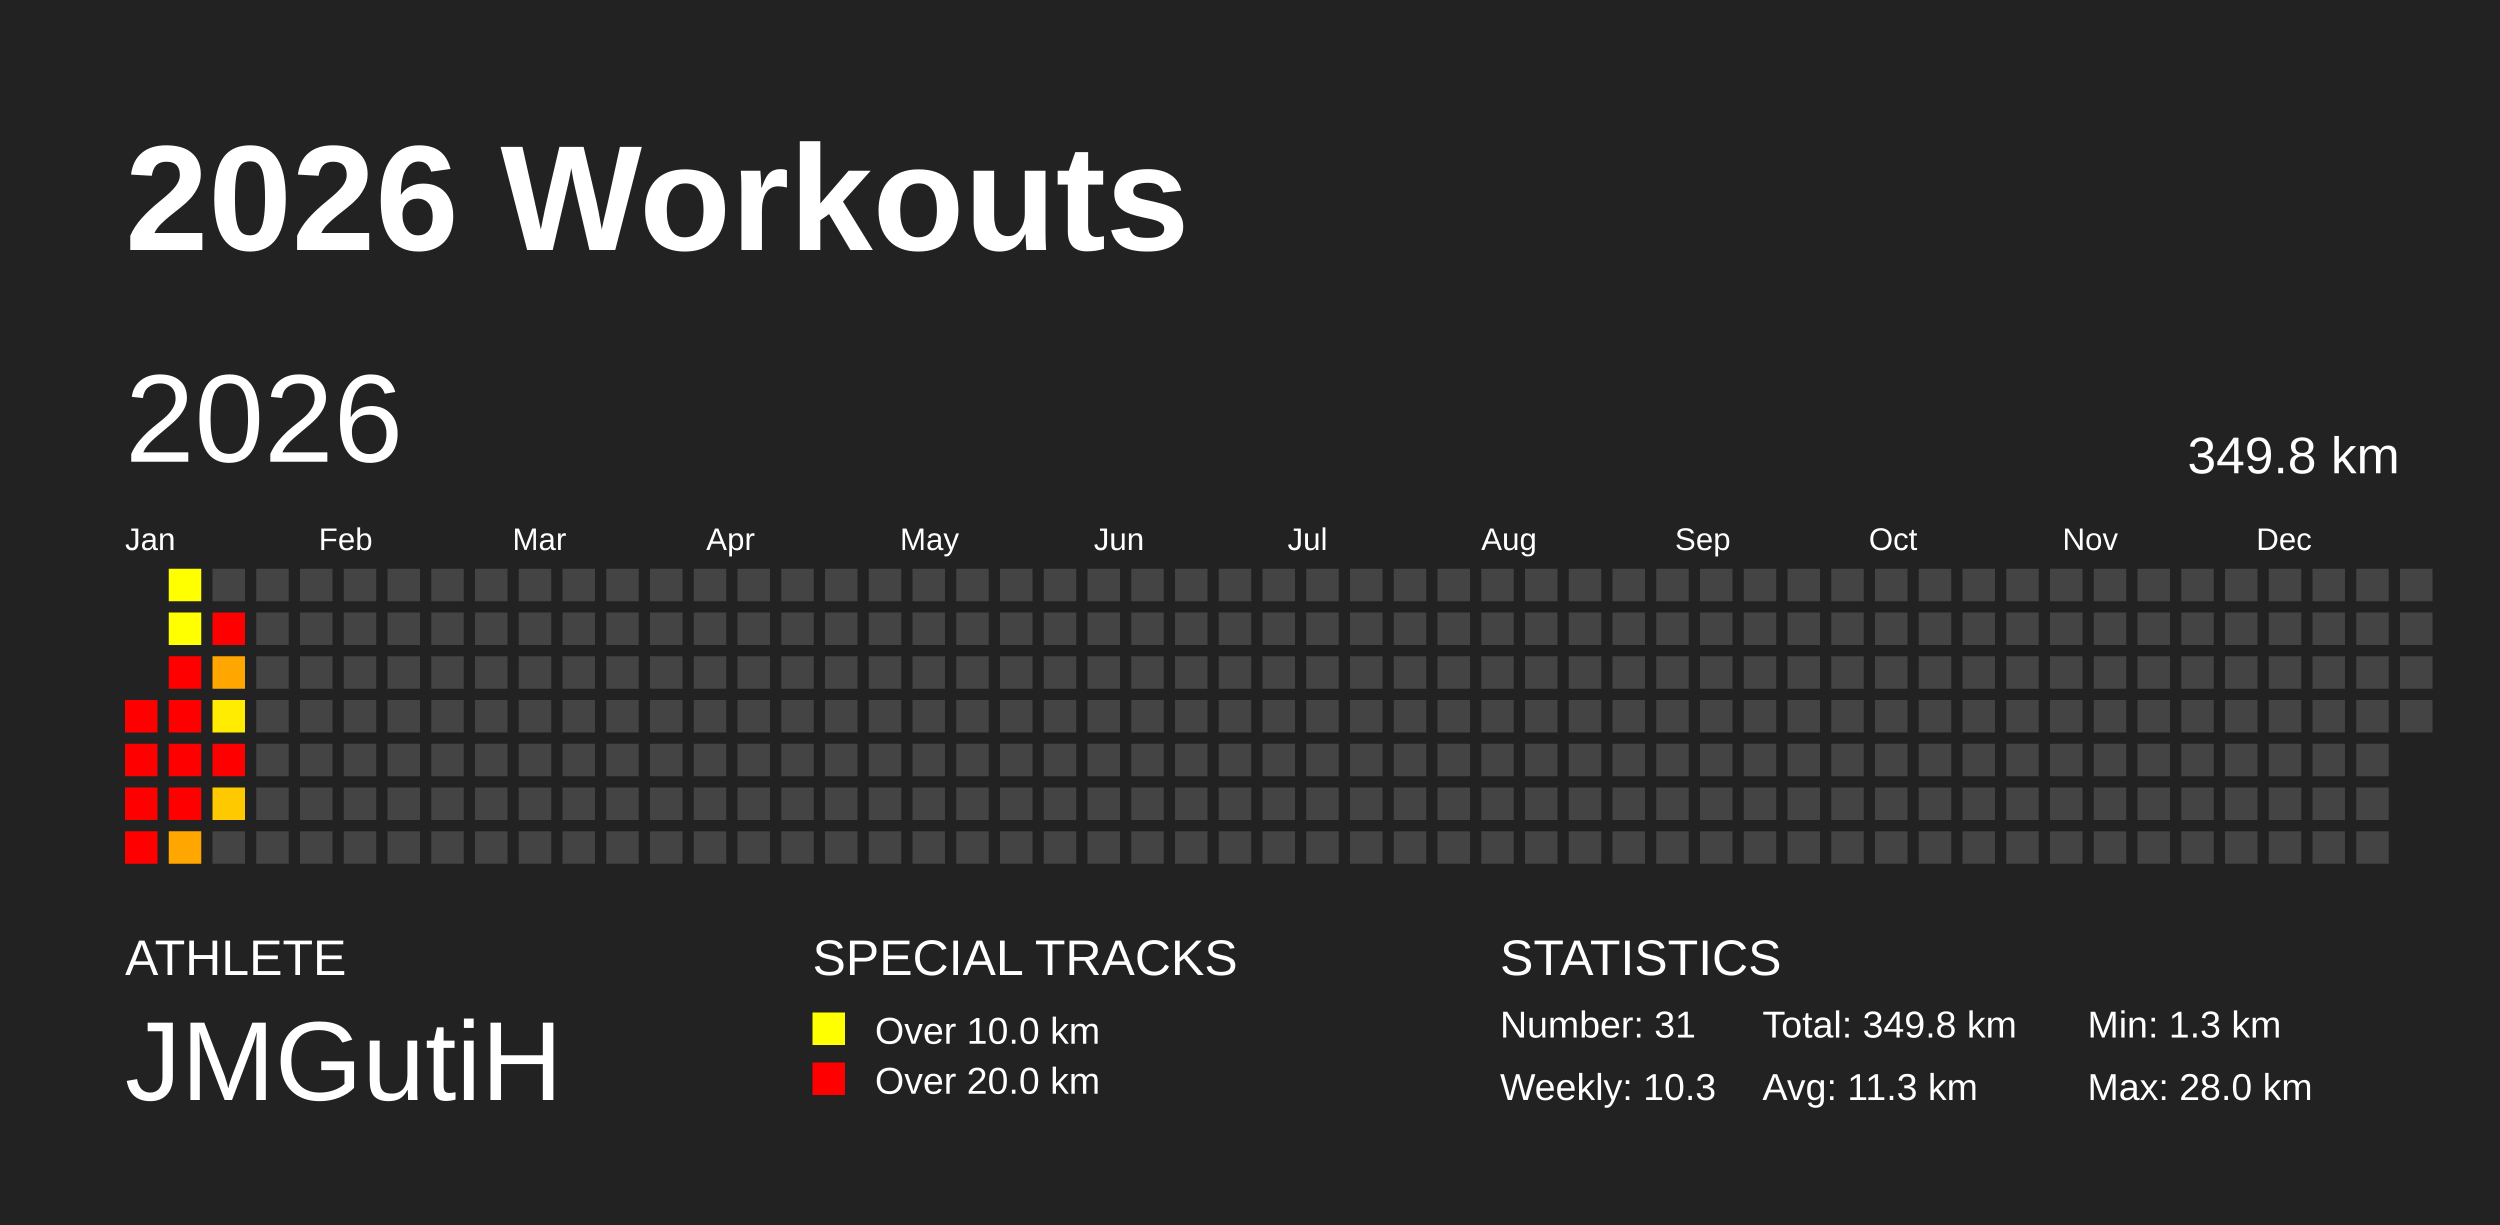
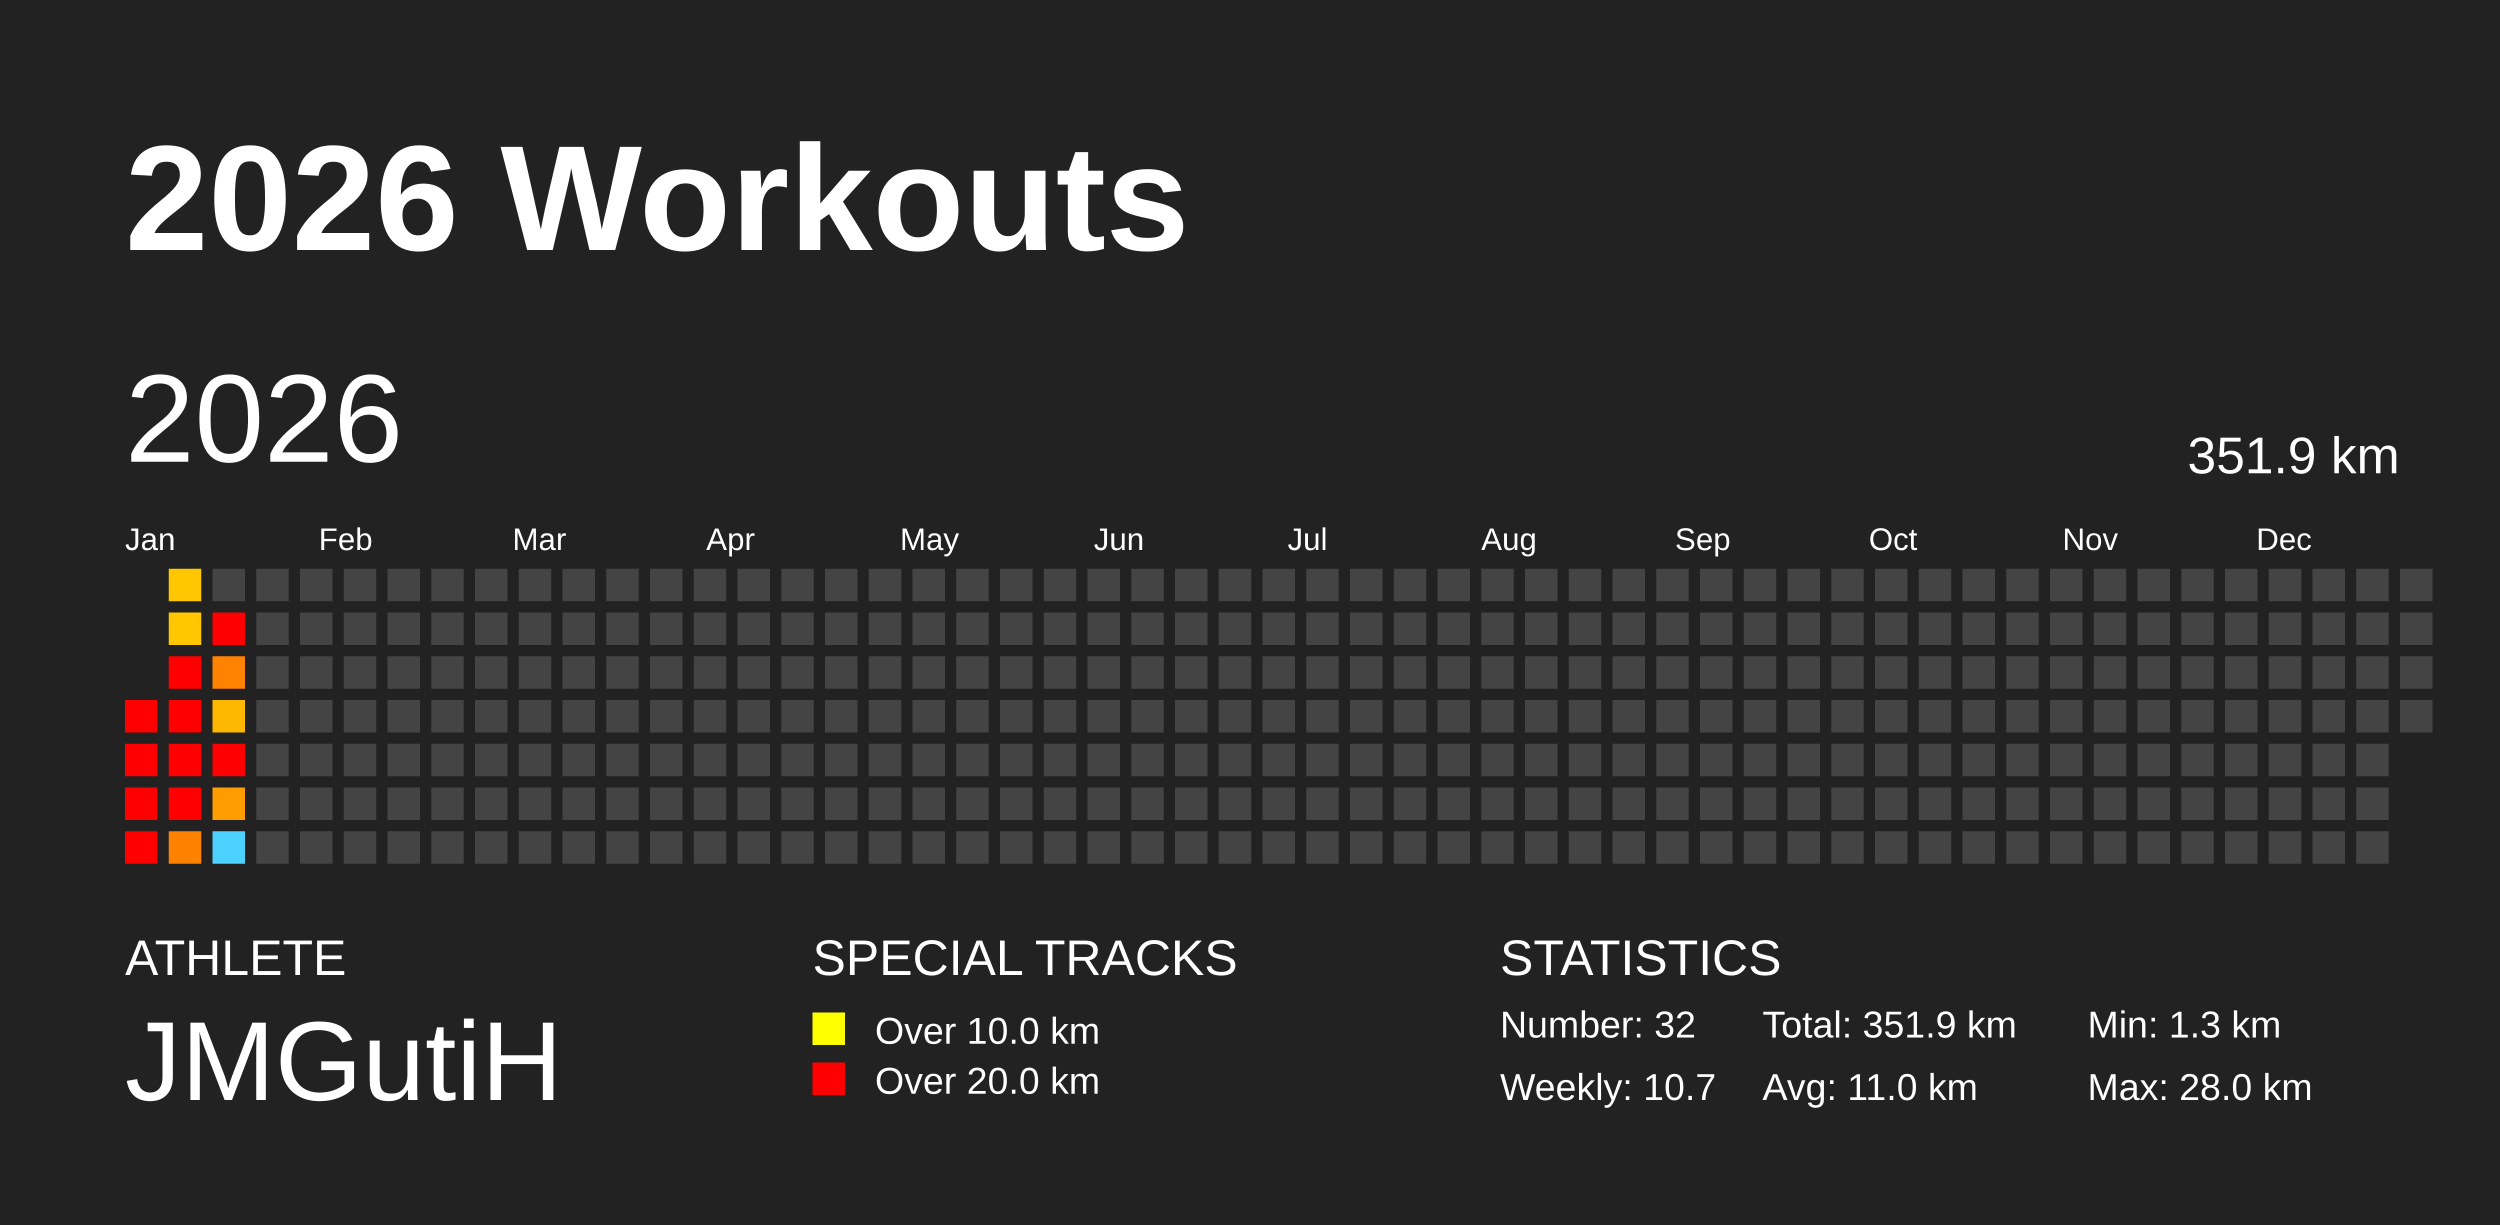
<svg xmlns="http://www.w3.org/2000/svg" baseProfile="full" height="98mm" version="1.1" viewBox="0,0,200,98" width="200mm">
  <defs />
  <rect fill="#222222" height="98" width="200" x="0" y="0" />
  <text fill="#FFFFFF" style="font-size:12px; font-family:Arial; font-weight:bold;" x="10" y="20">2026 Workouts</text>
  <text fill="#FFFFFF" style="font-size:4px; font-family:Arial" x="10" y="78">ATHLETE</text>
  <text fill="#FFFFFF" style="font-size:9px; font-family:Arial" x="10" y="88">JMGutiH</text>
  <text fill="#FFFFFF" style="font-size:4px; font-family:Arial" x="65" y="78">SPECIAL TRACKS</text>
  <rect fill="yellow" height="2.6" width="2.6" x="65" y="81" />
  <text fill="#FFFFFF" style="font-size:3px; font-family:Arial" x="70" y="83.5">Over 10.0 km</text>
  <rect fill="red" height="2.6" width="2.6" x="65" y="85" />
  <text fill="#FFFFFF" style="font-size:3px; font-family:Arial" x="70" y="87.5">Over 20.0 km</text>
  <text fill="#FFFFFF" style="font-size:4px; font-family:Arial" x="120" y="78">STATISTICS</text>
-   <text fill="#FFFFFF" style="font-size:3px; font-family:Arial" x="120" y="83">Number: 31</text>
-   <text fill="#FFFFFF" style="font-size:3px; font-family:Arial" x="120" y="88">Weekly: 10.3</text>
-   <text fill="#FFFFFF" style="font-size:3px; font-family:Arial" x="141" y="83">Total: 349.8 km</text>
-   <text fill="#FFFFFF" style="font-size:3px; font-family:Arial" x="141" y="88">Avg: 11.3 km</text>
+   <text fill="#FFFFFF" style="font-size:3px; font-family:Arial" x="120" y="83">Number: 32</text>
+   <text fill="#FFFFFF" style="font-size:3px; font-family:Arial" x="120" y="88">Weekly: 10.7</text>
+   <text fill="#FFFFFF" style="font-size:3px; font-family:Arial" x="141" y="83">Total: 351.9 km</text>
+   <text fill="#FFFFFF" style="font-size:3px; font-family:Arial" x="141" y="88">Avg: 11.0 km</text>
  <text fill="#FFFFFF" style="font-size:3px; font-family:Arial" x="167" y="83">Min: 1.3 km</text>
  <text fill="#FFFFFF" style="font-size:3px; font-family:Arial" x="167" y="88">Max: 28.0 km</text>
  <text dominant-baseline="hanging" fill="#FFFFFF" style="font-size:10.0px; font-family:Arial;" x="10" y="30">2026</text>
-   <text dominant-baseline="hanging" fill="#FFFFFF" style="font-size:4.125px; font-family:Arial;" x="175" y="35">349.8 km</text>
+   <text dominant-baseline="hanging" fill="#FFFFFF" style="font-size:4.125px; font-family:Arial;" x="175" y="35">351.9 km</text>
  <text fill="#FFFFFF" style="font-size:2.5px; font-family:Arial" x="10.0" y="44">Jan</text>
  <text fill="#FFFFFF" style="font-size:2.5px; font-family:Arial" x="25.5" y="44">Feb</text>
  <text fill="#FFFFFF" style="font-size:2.5px; font-family:Arial" x="41.0" y="44">Mar</text>
  <text fill="#FFFFFF" style="font-size:2.5px; font-family:Arial" x="56.5" y="44">Apr</text>
  <text fill="#FFFFFF" style="font-size:2.5px; font-family:Arial" x="72.0" y="44">May</text>
  <text fill="#FFFFFF" style="font-size:2.5px; font-family:Arial" x="87.5" y="44">Jun</text>
  <text fill="#FFFFFF" style="font-size:2.5px; font-family:Arial" x="103.0" y="44">Jul</text>
  <text fill="#FFFFFF" style="font-size:2.5px; font-family:Arial" x="118.5" y="44">Aug</text>
  <text fill="#FFFFFF" style="font-size:2.5px; font-family:Arial" x="134.0" y="44">Sep</text>
  <text fill="#FFFFFF" style="font-size:2.5px; font-family:Arial" x="149.5" y="44">Oct</text>
  <text fill="#FFFFFF" style="font-size:2.5px; font-family:Arial" x="165.0" y="44">Nov</text>
  <text fill="#FFFFFF" style="font-size:2.5px; font-family:Arial" x="180.5" y="44">Dec</text>
  <rect fill="red" height="2.6" width="2.6" x="10.0" y="56.0" />
  <rect fill="red" height="2.6" width="2.6" x="10.0" y="59.5" />
  <rect fill="red" height="2.6" width="2.6" x="10.0" y="63.0" />
  <rect fill="red" height="2.6" width="2.6" x="10.0" y="66.5" />
-   <rect fill="#ffff00" height="2.6" width="2.6" x="13.5" y="45.5" />
-   <rect fill="#ffff00" height="2.6" width="2.6" x="13.5" y="49.0" />
+   <rect fill="#ffc700" height="2.6" width="2.6" x="13.5" y="45.5" />
+   <rect fill="#ffc700" height="2.6" width="2.6" x="13.5" y="49.0" />
  <rect fill="red" height="2.6" width="2.6" x="13.5" y="52.5" />
  <rect fill="red" height="2.6" width="2.6" x="13.5" y="56.0" />
  <rect fill="red" height="2.6" width="2.6" x="13.5" y="59.5" />
  <rect fill="red" height="2.6" width="2.6" x="13.5" y="63.0" />
-   <rect fill="#ffa600" height="2.6" width="2.6" x="13.5" y="66.5" />
+   <rect fill="#ff8100" height="2.6" width="2.6" x="13.5" y="66.5" />
  <rect fill="#444444" height="2.6" width="2.6" x="17.0" y="45.5" />
  <rect fill="red" height="2.6" width="2.6" x="17.0" y="49.0" />
-   <rect fill="#ffa700" height="2.6" width="2.6" x="17.0" y="52.5" />
-   <rect fill="#ffec00" height="2.6" width="2.6" x="17.0" y="56.0" />
+   <rect fill="#ff8300" height="2.6" width="2.6" x="17.0" y="52.5" />
+   <rect fill="#ffb800" height="2.6" width="2.6" x="17.0" y="56.0" />
  <rect fill="red" height="2.6" width="2.6" x="17.0" y="59.5" />
-   <rect fill="#ffc900" height="2.6" width="2.6" x="17.0" y="63.0" />
-   <rect fill="#444444" height="2.6" width="2.6" x="17.0" y="66.5" />
+   <rect fill="#ff9d00" height="2.6" width="2.6" x="17.0" y="63.0" />
+   <rect fill="#4dd2ff" height="2.6" width="2.6" x="17.0" y="66.5" />
  <rect fill="#444444" height="2.6" width="2.6" x="20.5" y="45.5" />
  <rect fill="#444444" height="2.6" width="2.6" x="20.5" y="49.0" />
  <rect fill="#444444" height="2.6" width="2.6" x="20.5" y="52.5" />
  <rect fill="#444444" height="2.6" width="2.6" x="20.5" y="56.0" />
  <rect fill="#444444" height="2.6" width="2.6" x="20.5" y="59.5" />
  <rect fill="#444444" height="2.6" width="2.6" x="20.5" y="63.0" />
  <rect fill="#444444" height="2.6" width="2.6" x="20.5" y="66.5" />
  <rect fill="#444444" height="2.6" width="2.6" x="24.0" y="45.5" />
  <rect fill="#444444" height="2.6" width="2.6" x="24.0" y="49.0" />
  <rect fill="#444444" height="2.6" width="2.6" x="24.0" y="52.5" />
  <rect fill="#444444" height="2.6" width="2.6" x="24.0" y="56.0" />
  <rect fill="#444444" height="2.6" width="2.6" x="24.0" y="59.5" />
  <rect fill="#444444" height="2.6" width="2.6" x="24.0" y="63.0" />
  <rect fill="#444444" height="2.6" width="2.6" x="24.0" y="66.5" />
  <rect fill="#444444" height="2.6" width="2.6" x="27.5" y="45.5" />
  <rect fill="#444444" height="2.6" width="2.6" x="27.5" y="49.0" />
  <rect fill="#444444" height="2.6" width="2.6" x="27.5" y="52.5" />
  <rect fill="#444444" height="2.6" width="2.6" x="27.5" y="56.0" />
  <rect fill="#444444" height="2.6" width="2.6" x="27.5" y="59.5" />
  <rect fill="#444444" height="2.6" width="2.6" x="27.5" y="63.0" />
  <rect fill="#444444" height="2.6" width="2.6" x="27.5" y="66.5" />
  <rect fill="#444444" height="2.6" width="2.6" x="31.0" y="45.5" />
  <rect fill="#444444" height="2.6" width="2.6" x="31.0" y="49.0" />
  <rect fill="#444444" height="2.6" width="2.6" x="31.0" y="52.5" />
  <rect fill="#444444" height="2.6" width="2.6" x="31.0" y="56.0" />
  <rect fill="#444444" height="2.6" width="2.6" x="31.0" y="59.5" />
  <rect fill="#444444" height="2.6" width="2.6" x="31.0" y="63.0" />
  <rect fill="#444444" height="2.6" width="2.6" x="31.0" y="66.5" />
  <rect fill="#444444" height="2.6" width="2.6" x="34.5" y="45.5" />
  <rect fill="#444444" height="2.6" width="2.6" x="34.5" y="49.0" />
  <rect fill="#444444" height="2.6" width="2.6" x="34.5" y="52.5" />
  <rect fill="#444444" height="2.6" width="2.6" x="34.5" y="56.0" />
  <rect fill="#444444" height="2.6" width="2.6" x="34.5" y="59.5" />
  <rect fill="#444444" height="2.6" width="2.6" x="34.5" y="63.0" />
  <rect fill="#444444" height="2.6" width="2.6" x="34.5" y="66.5" />
  <rect fill="#444444" height="2.6" width="2.6" x="38.0" y="45.5" />
  <rect fill="#444444" height="2.6" width="2.6" x="38.0" y="49.0" />
  <rect fill="#444444" height="2.6" width="2.6" x="38.0" y="52.5" />
  <rect fill="#444444" height="2.6" width="2.6" x="38.0" y="56.0" />
  <rect fill="#444444" height="2.6" width="2.6" x="38.0" y="59.5" />
  <rect fill="#444444" height="2.6" width="2.6" x="38.0" y="63.0" />
  <rect fill="#444444" height="2.6" width="2.6" x="38.0" y="66.5" />
  <rect fill="#444444" height="2.6" width="2.6" x="41.5" y="45.5" />
  <rect fill="#444444" height="2.6" width="2.6" x="41.5" y="49.0" />
  <rect fill="#444444" height="2.6" width="2.6" x="41.5" y="52.5" />
  <rect fill="#444444" height="2.6" width="2.6" x="41.5" y="56.0" />
  <rect fill="#444444" height="2.6" width="2.6" x="41.5" y="59.5" />
  <rect fill="#444444" height="2.6" width="2.6" x="41.5" y="63.0" />
  <rect fill="#444444" height="2.6" width="2.6" x="41.5" y="66.5" />
  <rect fill="#444444" height="2.6" width="2.6" x="45.0" y="45.5" />
  <rect fill="#444444" height="2.6" width="2.6" x="45.0" y="49.0" />
  <rect fill="#444444" height="2.6" width="2.6" x="45.0" y="52.5" />
  <rect fill="#444444" height="2.6" width="2.6" x="45.0" y="56.0" />
  <rect fill="#444444" height="2.6" width="2.6" x="45.0" y="59.5" />
  <rect fill="#444444" height="2.6" width="2.6" x="45.0" y="63.0" />
  <rect fill="#444444" height="2.6" width="2.6" x="45.0" y="66.5" />
  <rect fill="#444444" height="2.6" width="2.6" x="48.5" y="45.5" />
  <rect fill="#444444" height="2.6" width="2.6" x="48.5" y="49.0" />
  <rect fill="#444444" height="2.6" width="2.6" x="48.5" y="52.5" />
  <rect fill="#444444" height="2.6" width="2.6" x="48.5" y="56.0" />
  <rect fill="#444444" height="2.6" width="2.6" x="48.5" y="59.5" />
  <rect fill="#444444" height="2.6" width="2.6" x="48.5" y="63.0" />
  <rect fill="#444444" height="2.6" width="2.6" x="48.5" y="66.5" />
  <rect fill="#444444" height="2.6" width="2.6" x="52.0" y="45.5" />
  <rect fill="#444444" height="2.6" width="2.6" x="52.0" y="49.0" />
  <rect fill="#444444" height="2.6" width="2.6" x="52.0" y="52.5" />
  <rect fill="#444444" height="2.6" width="2.6" x="52.0" y="56.0" />
  <rect fill="#444444" height="2.6" width="2.6" x="52.0" y="59.5" />
  <rect fill="#444444" height="2.6" width="2.6" x="52.0" y="63.0" />
  <rect fill="#444444" height="2.6" width="2.6" x="52.0" y="66.5" />
  <rect fill="#444444" height="2.6" width="2.6" x="55.5" y="45.5" />
  <rect fill="#444444" height="2.6" width="2.6" x="55.5" y="49.0" />
  <rect fill="#444444" height="2.6" width="2.6" x="55.5" y="52.5" />
  <rect fill="#444444" height="2.6" width="2.6" x="55.5" y="56.0" />
  <rect fill="#444444" height="2.6" width="2.6" x="55.5" y="59.5" />
  <rect fill="#444444" height="2.6" width="2.6" x="55.5" y="63.0" />
  <rect fill="#444444" height="2.6" width="2.6" x="55.5" y="66.5" />
  <rect fill="#444444" height="2.6" width="2.6" x="59.0" y="45.5" />
  <rect fill="#444444" height="2.6" width="2.6" x="59.0" y="49.0" />
  <rect fill="#444444" height="2.6" width="2.6" x="59.0" y="52.5" />
  <rect fill="#444444" height="2.6" width="2.6" x="59.0" y="56.0" />
  <rect fill="#444444" height="2.6" width="2.6" x="59.0" y="59.5" />
  <rect fill="#444444" height="2.6" width="2.6" x="59.0" y="63.0" />
  <rect fill="#444444" height="2.6" width="2.6" x="59.0" y="66.5" />
  <rect fill="#444444" height="2.6" width="2.6" x="62.5" y="45.5" />
  <rect fill="#444444" height="2.6" width="2.6" x="62.5" y="49.0" />
  <rect fill="#444444" height="2.6" width="2.6" x="62.5" y="52.5" />
  <rect fill="#444444" height="2.6" width="2.6" x="62.5" y="56.0" />
  <rect fill="#444444" height="2.6" width="2.6" x="62.5" y="59.5" />
  <rect fill="#444444" height="2.6" width="2.6" x="62.5" y="63.0" />
  <rect fill="#444444" height="2.6" width="2.6" x="62.5" y="66.5" />
  <rect fill="#444444" height="2.6" width="2.6" x="66.0" y="45.5" />
  <rect fill="#444444" height="2.6" width="2.6" x="66.0" y="49.0" />
  <rect fill="#444444" height="2.6" width="2.6" x="66.0" y="52.5" />
  <rect fill="#444444" height="2.6" width="2.6" x="66.0" y="56.0" />
  <rect fill="#444444" height="2.6" width="2.6" x="66.0" y="59.5" />
  <rect fill="#444444" height="2.6" width="2.6" x="66.0" y="63.0" />
  <rect fill="#444444" height="2.6" width="2.6" x="66.0" y="66.5" />
  <rect fill="#444444" height="2.6" width="2.6" x="69.5" y="45.5" />
  <rect fill="#444444" height="2.6" width="2.6" x="69.5" y="49.0" />
  <rect fill="#444444" height="2.6" width="2.6" x="69.5" y="52.5" />
  <rect fill="#444444" height="2.6" width="2.6" x="69.5" y="56.0" />
  <rect fill="#444444" height="2.6" width="2.6" x="69.5" y="59.5" />
  <rect fill="#444444" height="2.6" width="2.6" x="69.5" y="63.0" />
  <rect fill="#444444" height="2.6" width="2.6" x="69.5" y="66.5" />
  <rect fill="#444444" height="2.6" width="2.6" x="73.0" y="45.5" />
  <rect fill="#444444" height="2.6" width="2.6" x="73.0" y="49.0" />
  <rect fill="#444444" height="2.6" width="2.6" x="73.0" y="52.5" />
  <rect fill="#444444" height="2.6" width="2.6" x="73.0" y="56.0" />
  <rect fill="#444444" height="2.6" width="2.6" x="73.0" y="59.5" />
  <rect fill="#444444" height="2.6" width="2.6" x="73.0" y="63.0" />
  <rect fill="#444444" height="2.6" width="2.6" x="73.0" y="66.5" />
  <rect fill="#444444" height="2.6" width="2.6" x="76.5" y="45.5" />
  <rect fill="#444444" height="2.6" width="2.6" x="76.5" y="49.0" />
  <rect fill="#444444" height="2.6" width="2.6" x="76.5" y="52.5" />
  <rect fill="#444444" height="2.6" width="2.6" x="76.5" y="56.0" />
  <rect fill="#444444" height="2.6" width="2.6" x="76.5" y="59.5" />
  <rect fill="#444444" height="2.6" width="2.6" x="76.5" y="63.0" />
  <rect fill="#444444" height="2.6" width="2.6" x="76.5" y="66.5" />
  <rect fill="#444444" height="2.6" width="2.6" x="80.0" y="45.5" />
  <rect fill="#444444" height="2.6" width="2.6" x="80.0" y="49.0" />
  <rect fill="#444444" height="2.6" width="2.6" x="80.0" y="52.5" />
  <rect fill="#444444" height="2.6" width="2.6" x="80.0" y="56.0" />
  <rect fill="#444444" height="2.6" width="2.6" x="80.0" y="59.5" />
  <rect fill="#444444" height="2.6" width="2.6" x="80.0" y="63.0" />
  <rect fill="#444444" height="2.6" width="2.6" x="80.0" y="66.5" />
  <rect fill="#444444" height="2.6" width="2.6" x="83.5" y="45.5" />
  <rect fill="#444444" height="2.6" width="2.6" x="83.5" y="49.0" />
  <rect fill="#444444" height="2.6" width="2.6" x="83.5" y="52.5" />
  <rect fill="#444444" height="2.6" width="2.6" x="83.5" y="56.0" />
  <rect fill="#444444" height="2.6" width="2.6" x="83.5" y="59.5" />
  <rect fill="#444444" height="2.6" width="2.6" x="83.5" y="63.0" />
  <rect fill="#444444" height="2.6" width="2.6" x="83.5" y="66.5" />
  <rect fill="#444444" height="2.6" width="2.6" x="87.0" y="45.5" />
  <rect fill="#444444" height="2.6" width="2.6" x="87.0" y="49.0" />
  <rect fill="#444444" height="2.6" width="2.6" x="87.0" y="52.5" />
  <rect fill="#444444" height="2.6" width="2.6" x="87.0" y="56.0" />
  <rect fill="#444444" height="2.6" width="2.6" x="87.0" y="59.5" />
  <rect fill="#444444" height="2.6" width="2.6" x="87.0" y="63.0" />
  <rect fill="#444444" height="2.6" width="2.6" x="87.0" y="66.5" />
  <rect fill="#444444" height="2.6" width="2.6" x="90.5" y="45.5" />
  <rect fill="#444444" height="2.6" width="2.6" x="90.5" y="49.0" />
  <rect fill="#444444" height="2.6" width="2.6" x="90.5" y="52.5" />
  <rect fill="#444444" height="2.6" width="2.6" x="90.5" y="56.0" />
  <rect fill="#444444" height="2.6" width="2.6" x="90.5" y="59.5" />
  <rect fill="#444444" height="2.6" width="2.6" x="90.5" y="63.0" />
  <rect fill="#444444" height="2.6" width="2.6" x="90.5" y="66.5" />
  <rect fill="#444444" height="2.6" width="2.6" x="94.0" y="45.5" />
  <rect fill="#444444" height="2.6" width="2.6" x="94.0" y="49.0" />
  <rect fill="#444444" height="2.6" width="2.6" x="94.0" y="52.5" />
  <rect fill="#444444" height="2.6" width="2.6" x="94.0" y="56.0" />
  <rect fill="#444444" height="2.6" width="2.6" x="94.0" y="59.5" />
  <rect fill="#444444" height="2.6" width="2.6" x="94.0" y="63.0" />
  <rect fill="#444444" height="2.6" width="2.6" x="94.0" y="66.5" />
  <rect fill="#444444" height="2.6" width="2.6" x="97.5" y="45.5" />
  <rect fill="#444444" height="2.6" width="2.6" x="97.5" y="49.0" />
  <rect fill="#444444" height="2.6" width="2.6" x="97.5" y="52.5" />
  <rect fill="#444444" height="2.6" width="2.6" x="97.5" y="56.0" />
  <rect fill="#444444" height="2.6" width="2.6" x="97.5" y="59.5" />
  <rect fill="#444444" height="2.6" width="2.6" x="97.5" y="63.0" />
  <rect fill="#444444" height="2.6" width="2.6" x="97.5" y="66.5" />
  <rect fill="#444444" height="2.6" width="2.6" x="101.0" y="45.5" />
  <rect fill="#444444" height="2.6" width="2.6" x="101.0" y="49.0" />
  <rect fill="#444444" height="2.6" width="2.6" x="101.0" y="52.5" />
  <rect fill="#444444" height="2.6" width="2.6" x="101.0" y="56.0" />
  <rect fill="#444444" height="2.6" width="2.6" x="101.0" y="59.5" />
  <rect fill="#444444" height="2.6" width="2.6" x="101.0" y="63.0" />
  <rect fill="#444444" height="2.6" width="2.6" x="101.0" y="66.5" />
  <rect fill="#444444" height="2.6" width="2.6" x="104.5" y="45.5" />
  <rect fill="#444444" height="2.6" width="2.6" x="104.5" y="49.0" />
  <rect fill="#444444" height="2.6" width="2.6" x="104.5" y="52.5" />
  <rect fill="#444444" height="2.6" width="2.6" x="104.5" y="56.0" />
  <rect fill="#444444" height="2.6" width="2.6" x="104.5" y="59.5" />
  <rect fill="#444444" height="2.6" width="2.6" x="104.5" y="63.0" />
  <rect fill="#444444" height="2.6" width="2.6" x="104.5" y="66.5" />
  <rect fill="#444444" height="2.6" width="2.6" x="108.0" y="45.5" />
  <rect fill="#444444" height="2.6" width="2.6" x="108.0" y="49.0" />
  <rect fill="#444444" height="2.6" width="2.6" x="108.0" y="52.5" />
  <rect fill="#444444" height="2.6" width="2.6" x="108.0" y="56.0" />
  <rect fill="#444444" height="2.6" width="2.6" x="108.0" y="59.5" />
  <rect fill="#444444" height="2.6" width="2.6" x="108.0" y="63.0" />
  <rect fill="#444444" height="2.6" width="2.6" x="108.0" y="66.5" />
  <rect fill="#444444" height="2.6" width="2.6" x="111.5" y="45.5" />
  <rect fill="#444444" height="2.6" width="2.6" x="111.5" y="49.0" />
  <rect fill="#444444" height="2.6" width="2.6" x="111.5" y="52.5" />
  <rect fill="#444444" height="2.6" width="2.6" x="111.5" y="56.0" />
  <rect fill="#444444" height="2.6" width="2.6" x="111.5" y="59.5" />
  <rect fill="#444444" height="2.6" width="2.6" x="111.5" y="63.0" />
  <rect fill="#444444" height="2.6" width="2.6" x="111.5" y="66.5" />
  <rect fill="#444444" height="2.6" width="2.6" x="115.0" y="45.5" />
  <rect fill="#444444" height="2.6" width="2.6" x="115.0" y="49.0" />
  <rect fill="#444444" height="2.6" width="2.6" x="115.0" y="52.5" />
  <rect fill="#444444" height="2.6" width="2.6" x="115.0" y="56.0" />
  <rect fill="#444444" height="2.6" width="2.6" x="115.0" y="59.5" />
  <rect fill="#444444" height="2.6" width="2.6" x="115.0" y="63.0" />
  <rect fill="#444444" height="2.6" width="2.6" x="115.0" y="66.5" />
  <rect fill="#444444" height="2.6" width="2.6" x="118.5" y="45.5" />
  <rect fill="#444444" height="2.6" width="2.6" x="118.5" y="49.0" />
  <rect fill="#444444" height="2.6" width="2.6" x="118.5" y="52.5" />
  <rect fill="#444444" height="2.6" width="2.6" x="118.5" y="56.0" />
  <rect fill="#444444" height="2.6" width="2.6" x="118.5" y="59.5" />
  <rect fill="#444444" height="2.6" width="2.6" x="118.5" y="63.0" />
  <rect fill="#444444" height="2.6" width="2.6" x="118.5" y="66.5" />
  <rect fill="#444444" height="2.6" width="2.6" x="122.0" y="45.5" />
  <rect fill="#444444" height="2.6" width="2.6" x="122.0" y="49.0" />
  <rect fill="#444444" height="2.6" width="2.6" x="122.0" y="52.5" />
  <rect fill="#444444" height="2.6" width="2.6" x="122.0" y="56.0" />
  <rect fill="#444444" height="2.6" width="2.6" x="122.0" y="59.5" />
  <rect fill="#444444" height="2.6" width="2.6" x="122.0" y="63.0" />
  <rect fill="#444444" height="2.6" width="2.6" x="122.0" y="66.5" />
  <rect fill="#444444" height="2.6" width="2.6" x="125.5" y="45.5" />
  <rect fill="#444444" height="2.6" width="2.6" x="125.5" y="49.0" />
  <rect fill="#444444" height="2.6" width="2.6" x="125.5" y="52.5" />
  <rect fill="#444444" height="2.6" width="2.6" x="125.5" y="56.0" />
  <rect fill="#444444" height="2.6" width="2.6" x="125.5" y="59.5" />
  <rect fill="#444444" height="2.6" width="2.6" x="125.5" y="63.0" />
  <rect fill="#444444" height="2.6" width="2.6" x="125.5" y="66.5" />
  <rect fill="#444444" height="2.6" width="2.6" x="129.0" y="45.5" />
  <rect fill="#444444" height="2.6" width="2.6" x="129.0" y="49.0" />
  <rect fill="#444444" height="2.6" width="2.6" x="129.0" y="52.5" />
  <rect fill="#444444" height="2.6" width="2.6" x="129.0" y="56.0" />
  <rect fill="#444444" height="2.6" width="2.6" x="129.0" y="59.5" />
  <rect fill="#444444" height="2.6" width="2.6" x="129.0" y="63.0" />
  <rect fill="#444444" height="2.6" width="2.6" x="129.0" y="66.5" />
  <rect fill="#444444" height="2.6" width="2.6" x="132.5" y="45.5" />
  <rect fill="#444444" height="2.6" width="2.6" x="132.5" y="49.0" />
  <rect fill="#444444" height="2.6" width="2.6" x="132.5" y="52.5" />
  <rect fill="#444444" height="2.6" width="2.6" x="132.5" y="56.0" />
  <rect fill="#444444" height="2.6" width="2.6" x="132.5" y="59.5" />
  <rect fill="#444444" height="2.6" width="2.6" x="132.5" y="63.0" />
  <rect fill="#444444" height="2.6" width="2.6" x="132.5" y="66.5" />
  <rect fill="#444444" height="2.6" width="2.6" x="136.0" y="45.5" />
  <rect fill="#444444" height="2.6" width="2.6" x="136.0" y="49.0" />
  <rect fill="#444444" height="2.6" width="2.6" x="136.0" y="52.5" />
  <rect fill="#444444" height="2.6" width="2.6" x="136.0" y="56.0" />
  <rect fill="#444444" height="2.6" width="2.6" x="136.0" y="59.5" />
  <rect fill="#444444" height="2.6" width="2.6" x="136.0" y="63.0" />
  <rect fill="#444444" height="2.6" width="2.6" x="136.0" y="66.5" />
  <rect fill="#444444" height="2.6" width="2.6" x="139.5" y="45.5" />
  <rect fill="#444444" height="2.6" width="2.6" x="139.5" y="49.0" />
  <rect fill="#444444" height="2.6" width="2.6" x="139.5" y="52.5" />
  <rect fill="#444444" height="2.6" width="2.6" x="139.5" y="56.0" />
  <rect fill="#444444" height="2.6" width="2.6" x="139.5" y="59.5" />
  <rect fill="#444444" height="2.6" width="2.6" x="139.5" y="63.0" />
  <rect fill="#444444" height="2.6" width="2.6" x="139.5" y="66.5" />
  <rect fill="#444444" height="2.6" width="2.6" x="143.0" y="45.5" />
  <rect fill="#444444" height="2.6" width="2.6" x="143.0" y="49.0" />
  <rect fill="#444444" height="2.6" width="2.6" x="143.0" y="52.5" />
  <rect fill="#444444" height="2.6" width="2.6" x="143.0" y="56.0" />
  <rect fill="#444444" height="2.6" width="2.6" x="143.0" y="59.5" />
  <rect fill="#444444" height="2.6" width="2.6" x="143.0" y="63.0" />
  <rect fill="#444444" height="2.6" width="2.6" x="143.0" y="66.5" />
  <rect fill="#444444" height="2.6" width="2.6" x="146.5" y="45.5" />
  <rect fill="#444444" height="2.6" width="2.6" x="146.5" y="49.0" />
  <rect fill="#444444" height="2.6" width="2.6" x="146.5" y="52.5" />
  <rect fill="#444444" height="2.6" width="2.6" x="146.5" y="56.0" />
  <rect fill="#444444" height="2.6" width="2.6" x="146.5" y="59.5" />
  <rect fill="#444444" height="2.6" width="2.6" x="146.5" y="63.0" />
  <rect fill="#444444" height="2.6" width="2.6" x="146.5" y="66.5" />
  <rect fill="#444444" height="2.6" width="2.6" x="150.0" y="45.5" />
  <rect fill="#444444" height="2.6" width="2.6" x="150.0" y="49.0" />
  <rect fill="#444444" height="2.6" width="2.6" x="150.0" y="52.5" />
  <rect fill="#444444" height="2.6" width="2.6" x="150.0" y="56.0" />
  <rect fill="#444444" height="2.6" width="2.6" x="150.0" y="59.5" />
  <rect fill="#444444" height="2.6" width="2.6" x="150.0" y="63.0" />
  <rect fill="#444444" height="2.6" width="2.6" x="150.0" y="66.5" />
  <rect fill="#444444" height="2.6" width="2.6" x="153.5" y="45.5" />
  <rect fill="#444444" height="2.6" width="2.6" x="153.5" y="49.0" />
  <rect fill="#444444" height="2.6" width="2.6" x="153.5" y="52.5" />
  <rect fill="#444444" height="2.6" width="2.6" x="153.5" y="56.0" />
  <rect fill="#444444" height="2.6" width="2.6" x="153.5" y="59.5" />
  <rect fill="#444444" height="2.6" width="2.6" x="153.5" y="63.0" />
  <rect fill="#444444" height="2.6" width="2.6" x="153.5" y="66.5" />
  <rect fill="#444444" height="2.6" width="2.6" x="157.0" y="45.5" />
  <rect fill="#444444" height="2.6" width="2.6" x="157.0" y="49.0" />
  <rect fill="#444444" height="2.6" width="2.6" x="157.0" y="52.5" />
  <rect fill="#444444" height="2.6" width="2.6" x="157.0" y="56.0" />
  <rect fill="#444444" height="2.6" width="2.6" x="157.0" y="59.5" />
  <rect fill="#444444" height="2.6" width="2.6" x="157.0" y="63.0" />
  <rect fill="#444444" height="2.6" width="2.6" x="157.0" y="66.5" />
  <rect fill="#444444" height="2.6" width="2.6" x="160.5" y="45.5" />
  <rect fill="#444444" height="2.6" width="2.6" x="160.5" y="49.0" />
  <rect fill="#444444" height="2.6" width="2.6" x="160.5" y="52.5" />
  <rect fill="#444444" height="2.6" width="2.6" x="160.5" y="56.0" />
  <rect fill="#444444" height="2.6" width="2.6" x="160.5" y="59.5" />
  <rect fill="#444444" height="2.6" width="2.6" x="160.5" y="63.0" />
  <rect fill="#444444" height="2.6" width="2.6" x="160.5" y="66.5" />
  <rect fill="#444444" height="2.6" width="2.6" x="164.0" y="45.5" />
  <rect fill="#444444" height="2.6" width="2.6" x="164.0" y="49.0" />
  <rect fill="#444444" height="2.6" width="2.6" x="164.0" y="52.5" />
  <rect fill="#444444" height="2.6" width="2.6" x="164.0" y="56.0" />
  <rect fill="#444444" height="2.6" width="2.6" x="164.0" y="59.5" />
  <rect fill="#444444" height="2.6" width="2.6" x="164.0" y="63.0" />
  <rect fill="#444444" height="2.6" width="2.6" x="164.0" y="66.5" />
  <rect fill="#444444" height="2.6" width="2.6" x="167.5" y="45.5" />
  <rect fill="#444444" height="2.6" width="2.6" x="167.5" y="49.0" />
  <rect fill="#444444" height="2.6" width="2.6" x="167.5" y="52.5" />
  <rect fill="#444444" height="2.6" width="2.6" x="167.5" y="56.0" />
  <rect fill="#444444" height="2.6" width="2.6" x="167.5" y="59.5" />
  <rect fill="#444444" height="2.6" width="2.6" x="167.5" y="63.0" />
  <rect fill="#444444" height="2.6" width="2.6" x="167.5" y="66.5" />
  <rect fill="#444444" height="2.6" width="2.6" x="171.0" y="45.5" />
  <rect fill="#444444" height="2.6" width="2.6" x="171.0" y="49.0" />
  <rect fill="#444444" height="2.6" width="2.6" x="171.0" y="52.5" />
  <rect fill="#444444" height="2.6" width="2.6" x="171.0" y="56.0" />
  <rect fill="#444444" height="2.6" width="2.6" x="171.0" y="59.5" />
  <rect fill="#444444" height="2.6" width="2.6" x="171.0" y="63.0" />
  <rect fill="#444444" height="2.6" width="2.6" x="171.0" y="66.5" />
  <rect fill="#444444" height="2.6" width="2.6" x="174.5" y="45.5" />
  <rect fill="#444444" height="2.6" width="2.6" x="174.5" y="49.0" />
  <rect fill="#444444" height="2.6" width="2.6" x="174.5" y="52.5" />
  <rect fill="#444444" height="2.6" width="2.6" x="174.5" y="56.0" />
  <rect fill="#444444" height="2.6" width="2.6" x="174.5" y="59.5" />
  <rect fill="#444444" height="2.6" width="2.6" x="174.5" y="63.0" />
  <rect fill="#444444" height="2.6" width="2.6" x="174.5" y="66.5" />
  <rect fill="#444444" height="2.6" width="2.6" x="178.0" y="45.5" />
  <rect fill="#444444" height="2.6" width="2.6" x="178.0" y="49.0" />
  <rect fill="#444444" height="2.6" width="2.6" x="178.0" y="52.5" />
  <rect fill="#444444" height="2.6" width="2.6" x="178.0" y="56.0" />
  <rect fill="#444444" height="2.6" width="2.6" x="178.0" y="59.5" />
  <rect fill="#444444" height="2.6" width="2.6" x="178.0" y="63.0" />
  <rect fill="#444444" height="2.6" width="2.6" x="178.0" y="66.5" />
  <rect fill="#444444" height="2.6" width="2.6" x="181.5" y="45.5" />
  <rect fill="#444444" height="2.6" width="2.6" x="181.5" y="49.0" />
  <rect fill="#444444" height="2.6" width="2.6" x="181.5" y="52.5" />
  <rect fill="#444444" height="2.6" width="2.6" x="181.5" y="56.0" />
  <rect fill="#444444" height="2.6" width="2.6" x="181.5" y="59.5" />
  <rect fill="#444444" height="2.6" width="2.6" x="181.5" y="63.0" />
  <rect fill="#444444" height="2.6" width="2.6" x="181.5" y="66.5" />
  <rect fill="#444444" height="2.6" width="2.6" x="185.0" y="45.5" />
  <rect fill="#444444" height="2.6" width="2.6" x="185.0" y="49.0" />
  <rect fill="#444444" height="2.6" width="2.6" x="185.0" y="52.5" />
  <rect fill="#444444" height="2.6" width="2.6" x="185.0" y="56.0" />
  <rect fill="#444444" height="2.6" width="2.6" x="185.0" y="59.5" />
  <rect fill="#444444" height="2.6" width="2.6" x="185.0" y="63.0" />
  <rect fill="#444444" height="2.6" width="2.6" x="185.0" y="66.5" />
  <rect fill="#444444" height="2.6" width="2.6" x="188.5" y="45.5" />
  <rect fill="#444444" height="2.6" width="2.6" x="188.5" y="49.0" />
  <rect fill="#444444" height="2.6" width="2.6" x="188.5" y="52.5" />
  <rect fill="#444444" height="2.6" width="2.6" x="188.5" y="56.0" />
  <rect fill="#444444" height="2.6" width="2.6" x="188.5" y="59.5" />
  <rect fill="#444444" height="2.6" width="2.6" x="188.5" y="63.0" />
  <rect fill="#444444" height="2.6" width="2.6" x="188.5" y="66.5" />
  <rect fill="#444444" height="2.6" width="2.6" x="192.0" y="45.5" />
  <rect fill="#444444" height="2.6" width="2.6" x="192.0" y="49.0" />
  <rect fill="#444444" height="2.6" width="2.6" x="192.0" y="52.5" />
  <rect fill="#444444" height="2.6" width="2.6" x="192.0" y="56.0" />
</svg>
